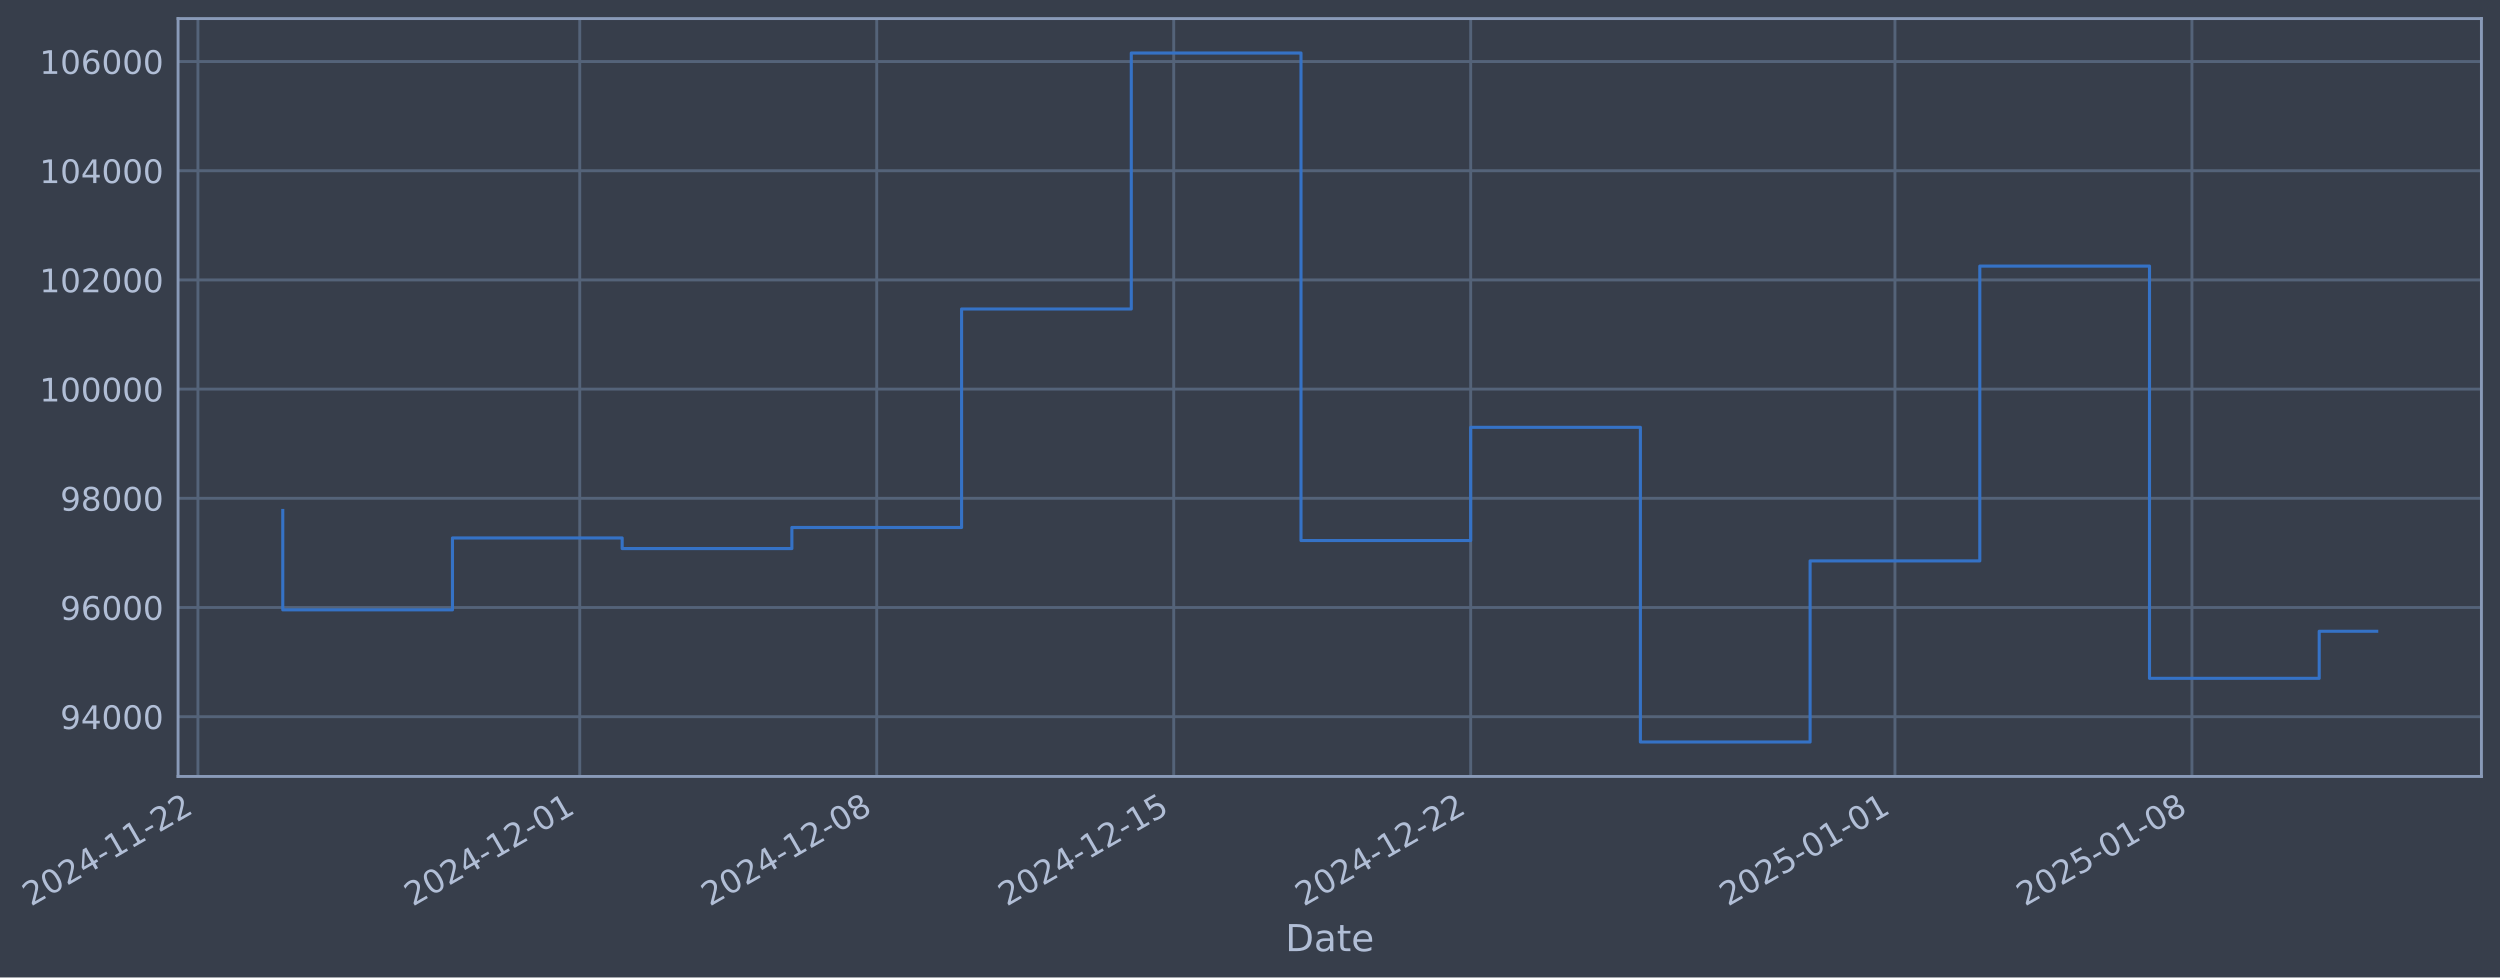
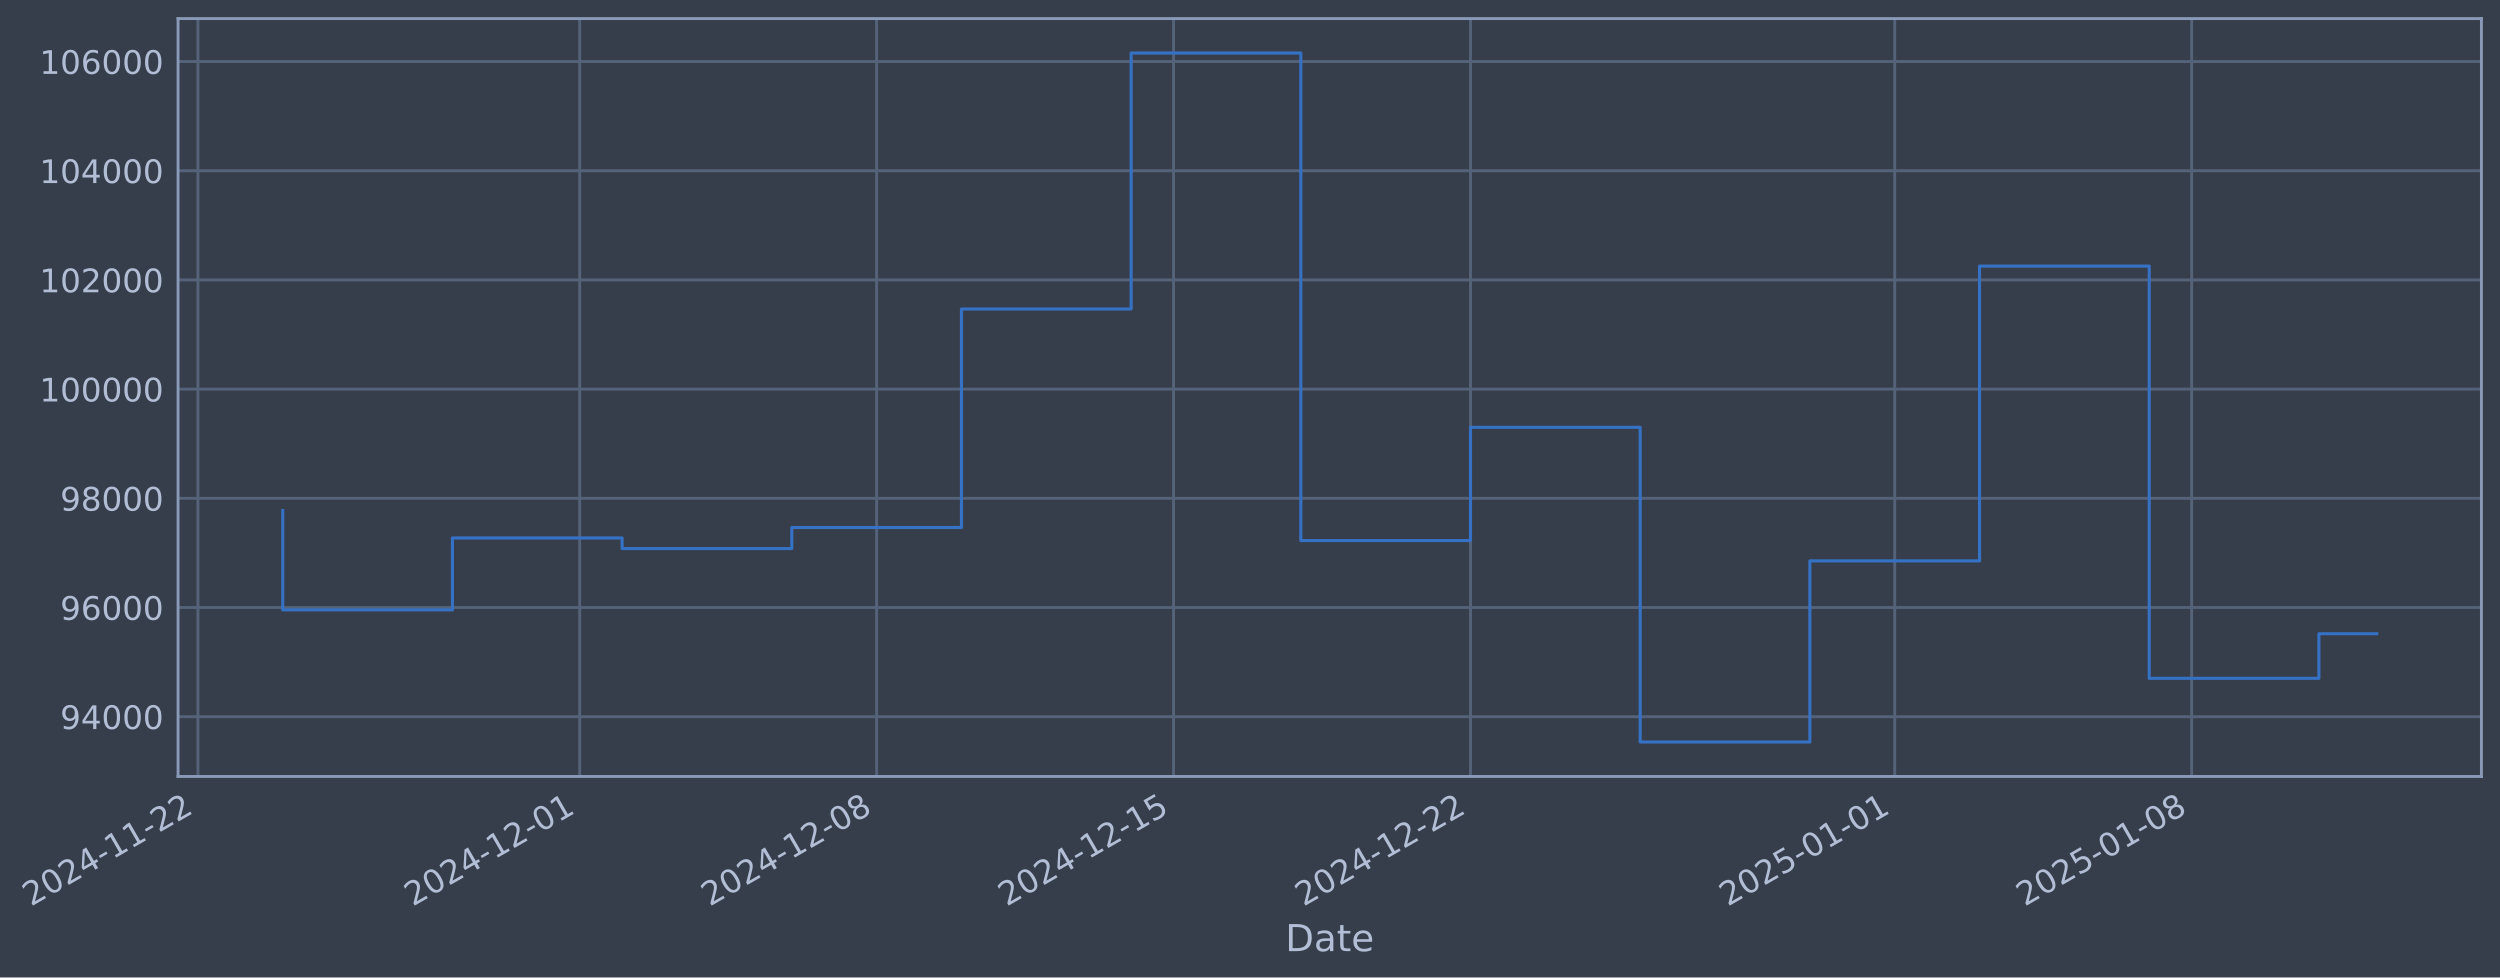
- <svg xmlns="http://www.w3.org/2000/svg" xmlns:xlink="http://www.w3.org/1999/xlink" width="969.02pt" height="378.87pt" viewBox="0 0 969.02 378.87" version="1.1">
+ <svg xmlns="http://www.w3.org/2000/svg" xmlns:xlink="http://www.w3.org/1999/xlink" width="969.015pt" height="378.87pt" viewBox="0 0 969.015 378.87" version="1.1">
  <defs>
    <style type="text/css">*{stroke-linejoin: round; stroke-linecap: butt}</style>
  </defs>
  <g id="figure_1">
    <g id="patch_1">
-       <path d="M 0 378.87  L 969.02 378.87  L 969.02 0  L 0 0  z " style="fill: #373e4b" />
+       <path d="M 0 378.87  L 969.015 378.87  L 969.015 0  L 0 0  z " style="fill: #373e4b" />
    </g>
    <g id="axes_1">
      <g id="patch_2">
-         <path d="M 69.02 300.96  L 961.82 300.96  L 961.82 7.2  L 69.02 7.2  z " style="fill: #373e4b" />
+         <path d="M 69.015 300.96  L 961.815 300.96  L 961.815 7.2  L 69.015 7.2  z " style="fill: #373e4b" />
      </g>
      <g id="matplotlib.axis_1">
        <g id="xtick_1">
          <g id="line2d_1">
-             <path d="M 76.713 300.96  L 76.713 7.2  " clip-path="url(#pcc10868ab3)" style="fill: none; stroke: #546379; stroke-width: 1.12; stroke-linecap: square" />
+             <path d="M 76.713 300.96  L 76.713 7.2  " clip-path="url(#p62bc8dde34)" style="fill: none; stroke: #546379; stroke-width: 1.12; stroke-linecap: square" />
          </g>
          <g id="line2d_2" />
          <g id="text_1">
            <g style="fill: #b1bed6" transform="translate(11.98702 351.4642) rotate(-30) scale(0.126 -0.126)">
              <defs>
                <path id="DejaVuSans-32" d="M 1228 531  L 3431 531  L 3431 0  L 469 0  L 469 531  Q 828 903 1448 1529  Q 2069 2156 2228 2338  Q 2531 2678 2651 2914  Q 2772 3150 2772 3378  Q 2772 3750 2511 3984  Q 2250 4219 1831 4219  Q 1534 4219 1204 4116  Q 875 4013 500 3803  L 500 4441  Q 881 4594 1212 4672  Q 1544 4750 1819 4750  Q 2544 4750 2975 4387  Q 3406 4025 3406 3419  Q 3406 3131 3298 2873  Q 3191 2616 2906 2266  Q 2828 2175 2409 1742  Q 1991 1309 1228 531  z " transform="scale(0.015625)" />
                <path id="DejaVuSans-30" d="M 2034 4250  Q 1547 4250 1301 3770  Q 1056 3291 1056 2328  Q 1056 1369 1301 889  Q 1547 409 2034 409  Q 2525 409 2770 889  Q 3016 1369 3016 2328  Q 3016 3291 2770 3770  Q 2525 4250 2034 4250  z M 2034 4750  Q 2819 4750 3233 4129  Q 3647 3509 3647 2328  Q 3647 1150 3233 529  Q 2819 -91 2034 -91  Q 1250 -91 836 529  Q 422 1150 422 2328  Q 422 3509 836 4129  Q 1250 4750 2034 4750  z " transform="scale(0.015625)" />
                <path id="DejaVuSans-34" d="M 2419 4116  L 825 1625  L 2419 1625  L 2419 4116  z M 2253 4666  L 3047 4666  L 3047 1625  L 3713 1625  L 3713 1100  L 3047 1100  L 3047 0  L 2419 0  L 2419 1100  L 313 1100  L 313 1709  L 2253 4666  z " transform="scale(0.015625)" />
                <path id="DejaVuSans-2d" d="M 313 2009  L 1997 2009  L 1997 1497  L 313 1497  L 313 2009  z " transform="scale(0.015625)" />
                <path id="DejaVuSans-31" d="M 794 531  L 1825 531  L 1825 4091  L 703 3866  L 703 4441  L 1819 4666  L 2450 4666  L 2450 531  L 3481 531  L 3481 0  L 794 0  L 794 531  z " transform="scale(0.015625)" />
              </defs>
              <use xlink:href="#DejaVuSans-32" />
              <use xlink:href="#DejaVuSans-30" transform="translate(63.62305 0)" />
              <use xlink:href="#DejaVuSans-32" transform="translate(127.2461 0)" />
              <use xlink:href="#DejaVuSans-34" transform="translate(190.8691 0)" />
              <use xlink:href="#DejaVuSans-2d" transform="translate(254.4922 0)" />
              <use xlink:href="#DejaVuSans-31" transform="translate(290.5762 0)" />
              <use xlink:href="#DejaVuSans-31" transform="translate(354.1992 0)" />
              <use xlink:href="#DejaVuSans-2d" transform="translate(417.8223 0)" />
              <use xlink:href="#DejaVuSans-32" transform="translate(453.9062 0)" />
              <use xlink:href="#DejaVuSans-32" transform="translate(517.5293 0)" />
            </g>
          </g>
        </g>
        <g id="xtick_2">
          <g id="line2d_3">
-             <path d="M 224.714 300.96  L 224.714 7.2  " clip-path="url(#pcc10868ab3)" style="fill: none; stroke: #546379; stroke-width: 1.12; stroke-linecap: square" />
+             <path d="M 224.692 300.96  L 224.692 7.2  " clip-path="url(#p62bc8dde34)" style="fill: none; stroke: #546379; stroke-width: 1.12; stroke-linecap: square" />
          </g>
          <g id="line2d_4" />
          <g id="text_2">
-             <g style="fill: #b1bed6" transform="translate(159.9887 351.4642) rotate(-30) scale(0.126 -0.126)">
+             <g style="fill: #b1bed6" transform="translate(159.9663 351.4642) rotate(-30) scale(0.126 -0.126)">
              <use xlink:href="#DejaVuSans-32" />
              <use xlink:href="#DejaVuSans-30" transform="translate(63.62305 0)" />
              <use xlink:href="#DejaVuSans-32" transform="translate(127.2461 0)" />
              <use xlink:href="#DejaVuSans-34" transform="translate(190.8691 0)" />
              <use xlink:href="#DejaVuSans-2d" transform="translate(254.4922 0)" />
              <use xlink:href="#DejaVuSans-31" transform="translate(290.5762 0)" />
              <use xlink:href="#DejaVuSans-32" transform="translate(354.1992 0)" />
              <use xlink:href="#DejaVuSans-2d" transform="translate(417.8223 0)" />
              <use xlink:href="#DejaVuSans-30" transform="translate(453.9062 0)" />
              <use xlink:href="#DejaVuSans-31" transform="translate(517.5293 0)" />
            </g>
          </g>
        </g>
        <g id="xtick_3">
          <g id="line2d_5">
-             <path d="M 339.827 300.96  L 339.827 7.2  " clip-path="url(#pcc10868ab3)" style="fill: none; stroke: #546379; stroke-width: 1.12; stroke-linecap: square" />
+             <path d="M 339.787 300.96  L 339.787 7.2  " clip-path="url(#p62bc8dde34)" style="fill: none; stroke: #546379; stroke-width: 1.12; stroke-linecap: square" />
          </g>
          <g id="line2d_6" />
          <g id="text_3">
-             <g style="fill: #b1bed6" transform="translate(275.101 351.4642) rotate(-30) scale(0.126 -0.126)">
+             <g style="fill: #b1bed6" transform="translate(275.0613 351.4642) rotate(-30) scale(0.126 -0.126)">
              <defs>
                <path id="DejaVuSans-38" d="M 2034 2216  Q 1584 2216 1326 1975  Q 1069 1734 1069 1313  Q 1069 891 1326 650  Q 1584 409 2034 409  Q 2484 409 2743 651  Q 3003 894 3003 1313  Q 3003 1734 2745 1975  Q 2488 2216 2034 2216  z M 1403 2484  Q 997 2584 770 2862  Q 544 3141 544 3541  Q 544 4100 942 4425  Q 1341 4750 2034 4750  Q 2731 4750 3128 4425  Q 3525 4100 3525 3541  Q 3525 3141 3298 2862  Q 3072 2584 2669 2484  Q 3125 2378 3379 2068  Q 3634 1759 3634 1313  Q 3634 634 3220 271  Q 2806 -91 2034 -91  Q 1263 -91 848 271  Q 434 634 434 1313  Q 434 1759 690 2068  Q 947 2378 1403 2484  z M 1172 3481  Q 1172 3119 1398 2916  Q 1625 2713 2034 2713  Q 2441 2713 2670 2916  Q 2900 3119 2900 3481  Q 2900 3844 2670 4047  Q 2441 4250 2034 4250  Q 1625 4250 1398 4047  Q 1172 3844 1172 3481  z " transform="scale(0.015625)" />
              </defs>
              <use xlink:href="#DejaVuSans-32" />
              <use xlink:href="#DejaVuSans-30" transform="translate(63.62305 0)" />
              <use xlink:href="#DejaVuSans-32" transform="translate(127.2461 0)" />
              <use xlink:href="#DejaVuSans-34" transform="translate(190.8691 0)" />
              <use xlink:href="#DejaVuSans-2d" transform="translate(254.4922 0)" />
              <use xlink:href="#DejaVuSans-31" transform="translate(290.5762 0)" />
              <use xlink:href="#DejaVuSans-32" transform="translate(354.1992 0)" />
              <use xlink:href="#DejaVuSans-2d" transform="translate(417.8223 0)" />
              <use xlink:href="#DejaVuSans-30" transform="translate(453.9062 0)" />
              <use xlink:href="#DejaVuSans-38" transform="translate(517.5293 0)" />
            </g>
          </g>
        </g>
        <g id="xtick_4">
          <g id="line2d_7">
-             <path d="M 454.939 300.96  L 454.939 7.2  " clip-path="url(#pcc10868ab3)" style="fill: none; stroke: #546379; stroke-width: 1.12; stroke-linecap: square" />
+             <path d="M 454.882 300.96  L 454.882 7.2  " clip-path="url(#p62bc8dde34)" style="fill: none; stroke: #546379; stroke-width: 1.12; stroke-linecap: square" />
          </g>
          <g id="line2d_8" />
          <g id="text_4">
-             <g style="fill: #b1bed6" transform="translate(390.2134 351.4642) rotate(-30) scale(0.126 -0.126)">
+             <g style="fill: #b1bed6" transform="translate(390.1562 351.4642) rotate(-30) scale(0.126 -0.126)">
              <defs>
                <path id="DejaVuSans-35" d="M 691 4666  L 3169 4666  L 3169 4134  L 1269 4134  L 1269 2991  Q 1406 3038 1543 3061  Q 1681 3084 1819 3084  Q 2600 3084 3056 2656  Q 3513 2228 3513 1497  Q 3513 744 3044 326  Q 2575 -91 1722 -91  Q 1428 -91 1123 -41  Q 819 9 494 109  L 494 744  Q 775 591 1075 516  Q 1375 441 1709 441  Q 2250 441 2565 725  Q 2881 1009 2881 1497  Q 2881 1984 2565 2268  Q 2250 2553 1709 2553  Q 1456 2553 1204 2497  Q 953 2441 691 2322  L 691 4666  z " transform="scale(0.015625)" />
              </defs>
              <use xlink:href="#DejaVuSans-32" />
              <use xlink:href="#DejaVuSans-30" transform="translate(63.62305 0)" />
              <use xlink:href="#DejaVuSans-32" transform="translate(127.2461 0)" />
              <use xlink:href="#DejaVuSans-34" transform="translate(190.8691 0)" />
              <use xlink:href="#DejaVuSans-2d" transform="translate(254.4922 0)" />
              <use xlink:href="#DejaVuSans-31" transform="translate(290.5762 0)" />
              <use xlink:href="#DejaVuSans-32" transform="translate(354.1992 0)" />
              <use xlink:href="#DejaVuSans-2d" transform="translate(417.8223 0)" />
              <use xlink:href="#DejaVuSans-31" transform="translate(453.9062 0)" />
              <use xlink:href="#DejaVuSans-35" transform="translate(517.5293 0)" />
            </g>
          </g>
        </g>
        <g id="xtick_5">
          <g id="line2d_9">
-             <path d="M 570.051 300.96  L 570.051 7.2  " clip-path="url(#pcc10868ab3)" style="fill: none; stroke: #546379; stroke-width: 1.12; stroke-linecap: square" />
+             <path d="M 569.977 300.96  L 569.977 7.2  " clip-path="url(#p62bc8dde34)" style="fill: none; stroke: #546379; stroke-width: 1.12; stroke-linecap: square" />
          </g>
          <g id="line2d_10" />
          <g id="text_5">
-             <g style="fill: #b1bed6" transform="translate(505.3258 351.4642) rotate(-30) scale(0.126 -0.126)">
+             <g style="fill: #b1bed6" transform="translate(505.2512 351.4642) rotate(-30) scale(0.126 -0.126)">
              <use xlink:href="#DejaVuSans-32" />
              <use xlink:href="#DejaVuSans-30" transform="translate(63.62305 0)" />
              <use xlink:href="#DejaVuSans-32" transform="translate(127.2461 0)" />
              <use xlink:href="#DejaVuSans-34" transform="translate(190.8691 0)" />
              <use xlink:href="#DejaVuSans-2d" transform="translate(254.4922 0)" />
              <use xlink:href="#DejaVuSans-31" transform="translate(290.5762 0)" />
              <use xlink:href="#DejaVuSans-32" transform="translate(354.1992 0)" />
              <use xlink:href="#DejaVuSans-2d" transform="translate(417.8223 0)" />
              <use xlink:href="#DejaVuSans-32" transform="translate(453.9062 0)" />
              <use xlink:href="#DejaVuSans-32" transform="translate(517.5293 0)" />
            </g>
          </g>
        </g>
        <g id="xtick_6">
          <g id="line2d_11">
-             <path d="M 734.498 300.96  L 734.498 7.2  " clip-path="url(#pcc10868ab3)" style="fill: none; stroke: #546379; stroke-width: 1.12; stroke-linecap: square" />
+             <path d="M 734.398 300.96  L 734.398 7.2  " clip-path="url(#p62bc8dde34)" style="fill: none; stroke: #546379; stroke-width: 1.12; stroke-linecap: square" />
          </g>
          <g id="line2d_12" />
          <g id="text_6">
-             <g style="fill: #b1bed6" transform="translate(669.7721 351.4642) rotate(-30) scale(0.126 -0.126)">
+             <g style="fill: #b1bed6" transform="translate(669.6726 351.4642) rotate(-30) scale(0.126 -0.126)">
              <use xlink:href="#DejaVuSans-32" />
              <use xlink:href="#DejaVuSans-30" transform="translate(63.62305 0)" />
              <use xlink:href="#DejaVuSans-32" transform="translate(127.2461 0)" />
              <use xlink:href="#DejaVuSans-35" transform="translate(190.8691 0)" />
              <use xlink:href="#DejaVuSans-2d" transform="translate(254.4922 0)" />
              <use xlink:href="#DejaVuSans-30" transform="translate(290.5762 0)" />
              <use xlink:href="#DejaVuSans-31" transform="translate(354.1992 0)" />
              <use xlink:href="#DejaVuSans-2d" transform="translate(417.8223 0)" />
              <use xlink:href="#DejaVuSans-30" transform="translate(453.9062 0)" />
              <use xlink:href="#DejaVuSans-31" transform="translate(517.5293 0)" />
            </g>
          </g>
        </g>
        <g id="xtick_7">
          <g id="line2d_13">
-             <path d="M 849.61 300.96  L 849.61 7.2  " clip-path="url(#pcc10868ab3)" style="fill: none; stroke: #546379; stroke-width: 1.12; stroke-linecap: square" />
+             <path d="M 849.493 300.96  L 849.493 7.2  " clip-path="url(#p62bc8dde34)" style="fill: none; stroke: #546379; stroke-width: 1.12; stroke-linecap: square" />
          </g>
          <g id="line2d_14" />
          <g id="text_7">
-             <g style="fill: #b1bed6" transform="translate(784.8845 351.4642) rotate(-30) scale(0.126 -0.126)">
+             <g style="fill: #b1bed6" transform="translate(784.7676 351.4642) rotate(-30) scale(0.126 -0.126)">
              <use xlink:href="#DejaVuSans-32" />
              <use xlink:href="#DejaVuSans-30" transform="translate(63.62305 0)" />
              <use xlink:href="#DejaVuSans-32" transform="translate(127.2461 0)" />
              <use xlink:href="#DejaVuSans-35" transform="translate(190.8691 0)" />
              <use xlink:href="#DejaVuSans-2d" transform="translate(254.4922 0)" />
              <use xlink:href="#DejaVuSans-30" transform="translate(290.5762 0)" />
              <use xlink:href="#DejaVuSans-31" transform="translate(354.1992 0)" />
              <use xlink:href="#DejaVuSans-2d" transform="translate(417.8223 0)" />
              <use xlink:href="#DejaVuSans-30" transform="translate(453.9062 0)" />
              <use xlink:href="#DejaVuSans-38" transform="translate(517.5293 0)" />
            </g>
          </g>
        </g>
        <g id="text_8">
-           <g style="fill: #b1bed6" transform="translate(498.2108 368.6753) scale(0.144 -0.144)">
+           <g style="fill: #b1bed6" transform="translate(498.2059 368.6753) scale(0.144 -0.144)">
            <defs>
              <path id="DejaVuSans-44" d="M 1259 4147  L 1259 519  L 2022 519  Q 2988 519 3436 956  Q 3884 1394 3884 2338  Q 3884 3275 3436 3711  Q 2988 4147 2022 4147  L 1259 4147  z M 628 4666  L 1925 4666  Q 3281 4666 3915 4102  Q 4550 3538 4550 2338  Q 4550 1131 3912 565  Q 3275 0 1925 0  L 628 0  L 628 4666  z " transform="scale(0.015625)" />
              <path id="DejaVuSans-61" d="M 2194 1759  Q 1497 1759 1228 1600  Q 959 1441 959 1056  Q 959 750 1161 570  Q 1363 391 1709 391  Q 2188 391 2477 730  Q 2766 1069 2766 1631  L 2766 1759  L 2194 1759  z M 3341 1997  L 3341 0  L 2766 0  L 2766 531  Q 2569 213 2275 61  Q 1981 -91 1556 -91  Q 1019 -91 701 211  Q 384 513 384 1019  Q 384 1609 779 1909  Q 1175 2209 1959 2209  L 2766 2209  L 2766 2266  Q 2766 2663 2505 2880  Q 2244 3097 1772 3097  Q 1472 3097 1187 3025  Q 903 2953 641 2809  L 641 3341  Q 956 3463 1253 3523  Q 1550 3584 1831 3584  Q 2591 3584 2966 3190  Q 3341 2797 3341 1997  z " transform="scale(0.015625)" />
              <path id="DejaVuSans-74" d="M 1172 4494  L 1172 3500  L 2356 3500  L 2356 3053  L 1172 3053  L 1172 1153  Q 1172 725 1289 603  Q 1406 481 1766 481  L 2356 481  L 2356 0  L 1766 0  Q 1100 0 847 248  Q 594 497 594 1153  L 594 3053  L 172 3053  L 172 3500  L 594 3500  L 594 4494  L 1172 4494  z " transform="scale(0.015625)" />
              <path id="DejaVuSans-65" d="M 3597 1894  L 3597 1613  L 953 1613  Q 991 1019 1311 708  Q 1631 397 2203 397  Q 2534 397 2845 478  Q 3156 559 3463 722  L 3463 178  Q 3153 47 2828 -22  Q 2503 -91 2169 -91  Q 1331 -91 842 396  Q 353 884 353 1716  Q 353 2575 817 3079  Q 1281 3584 2069 3584  Q 2775 3584 3186 3129  Q 3597 2675 3597 1894  z M 3022 2063  Q 3016 2534 2758 2815  Q 2500 3097 2075 3097  Q 1594 3097 1305 2825  Q 1016 2553 972 2059  L 3022 2063  z " transform="scale(0.015625)" />
            </defs>
            <use xlink:href="#DejaVuSans-44" />
            <use xlink:href="#DejaVuSans-61" transform="translate(77.00195 0)" />
            <use xlink:href="#DejaVuSans-74" transform="translate(138.2812 0)" />
            <use xlink:href="#DejaVuSans-65" transform="translate(177.4902 0)" />
          </g>
        </g>
      </g>
      <g id="matplotlib.axis_2">
        <g id="ytick_1">
          <g id="line2d_15">
-             <path d="M 69.02 277.797  L 961.82 277.797  " clip-path="url(#pcc10868ab3)" style="fill: none; stroke: #546379; stroke-width: 1.12; stroke-linecap: square" />
+             <path d="M 69.015 277.797  L 961.815 277.797  " clip-path="url(#p62bc8dde34)" style="fill: none; stroke: #546379; stroke-width: 1.12; stroke-linecap: square" />
          </g>
          <g id="line2d_16" />
          <g id="text_9">
-             <g style="fill: #b1bed6" transform="translate(23.33621 282.5841) scale(0.126 -0.126)">
+             <g style="fill: #b1bed6" transform="translate(23.33124 282.5841) scale(0.126 -0.126)">
              <defs>
                <path id="DejaVuSans-39" d="M 703 97  L 703 672  Q 941 559 1184 500  Q 1428 441 1663 441  Q 2288 441 2617 861  Q 2947 1281 2994 2138  Q 2813 1869 2534 1725  Q 2256 1581 1919 1581  Q 1219 1581 811 2004  Q 403 2428 403 3163  Q 403 3881 828 4315  Q 1253 4750 1959 4750  Q 2769 4750 3195 4129  Q 3622 3509 3622 2328  Q 3622 1225 3098 567  Q 2575 -91 1691 -91  Q 1453 -91 1209 -44  Q 966 3 703 97  z M 1959 2075  Q 2384 2075 2632 2365  Q 2881 2656 2881 3163  Q 2881 3666 2632 3958  Q 2384 4250 1959 4250  Q 1534 4250 1286 3958  Q 1038 3666 1038 3163  Q 1038 2656 1286 2365  Q 1534 2075 1959 2075  z " transform="scale(0.015625)" />
              </defs>
              <use xlink:href="#DejaVuSans-39" />
              <use xlink:href="#DejaVuSans-34" transform="translate(63.62305 0)" />
              <use xlink:href="#DejaVuSans-30" transform="translate(127.2461 0)" />
              <use xlink:href="#DejaVuSans-30" transform="translate(190.8691 0)" />
              <use xlink:href="#DejaVuSans-30" transform="translate(254.4922 0)" />
            </g>
          </g>
        </g>
        <g id="ytick_2">
          <g id="line2d_17">
-             <path d="M 69.02 235.473  L 961.82 235.473  " clip-path="url(#pcc10868ab3)" style="fill: none; stroke: #546379; stroke-width: 1.12; stroke-linecap: square" />
+             <path d="M 69.015 235.473  L 961.815 235.473  " clip-path="url(#p62bc8dde34)" style="fill: none; stroke: #546379; stroke-width: 1.12; stroke-linecap: square" />
          </g>
          <g id="line2d_18" />
          <g id="text_10">
-             <g style="fill: #b1bed6" transform="translate(23.33621 240.2602) scale(0.126 -0.126)">
+             <g style="fill: #b1bed6" transform="translate(23.33124 240.2602) scale(0.126 -0.126)">
              <defs>
                <path id="DejaVuSans-36" d="M 2113 2584  Q 1688 2584 1439 2293  Q 1191 2003 1191 1497  Q 1191 994 1439 701  Q 1688 409 2113 409  Q 2538 409 2786 701  Q 3034 994 3034 1497  Q 3034 2003 2786 2293  Q 2538 2584 2113 2584  z M 3366 4563  L 3366 3988  Q 3128 4100 2886 4159  Q 2644 4219 2406 4219  Q 1781 4219 1451 3797  Q 1122 3375 1075 2522  Q 1259 2794 1537 2939  Q 1816 3084 2150 3084  Q 2853 3084 3261 2657  Q 3669 2231 3669 1497  Q 3669 778 3244 343  Q 2819 -91 2113 -91  Q 1303 -91 875 529  Q 447 1150 447 2328  Q 447 3434 972 4092  Q 1497 4750 2381 4750  Q 2619 4750 2861 4703  Q 3103 4656 3366 4563  z " transform="scale(0.015625)" />
              </defs>
              <use xlink:href="#DejaVuSans-39" />
              <use xlink:href="#DejaVuSans-36" transform="translate(63.62305 0)" />
              <use xlink:href="#DejaVuSans-30" transform="translate(127.2461 0)" />
              <use xlink:href="#DejaVuSans-30" transform="translate(190.8691 0)" />
              <use xlink:href="#DejaVuSans-30" transform="translate(254.4922 0)" />
            </g>
          </g>
        </g>
        <g id="ytick_3">
          <g id="line2d_19">
-             <path d="M 69.02 193.149  L 961.82 193.149  " clip-path="url(#pcc10868ab3)" style="fill: none; stroke: #546379; stroke-width: 1.12; stroke-linecap: square" />
+             <path d="M 69.015 193.149  L 961.815 193.149  " clip-path="url(#p62bc8dde34)" style="fill: none; stroke: #546379; stroke-width: 1.12; stroke-linecap: square" />
          </g>
          <g id="line2d_20" />
          <g id="text_11">
-             <g style="fill: #b1bed6" transform="translate(23.33621 197.9364) scale(0.126 -0.126)">
+             <g style="fill: #b1bed6" transform="translate(23.33124 197.9364) scale(0.126 -0.126)">
              <use xlink:href="#DejaVuSans-39" />
              <use xlink:href="#DejaVuSans-38" transform="translate(63.62305 0)" />
              <use xlink:href="#DejaVuSans-30" transform="translate(127.2461 0)" />
              <use xlink:href="#DejaVuSans-30" transform="translate(190.8691 0)" />
              <use xlink:href="#DejaVuSans-30" transform="translate(254.4922 0)" />
            </g>
          </g>
        </g>
        <g id="ytick_4">
          <g id="line2d_21">
-             <path d="M 69.02 150.826  L 961.82 150.826  " clip-path="url(#pcc10868ab3)" style="fill: none; stroke: #546379; stroke-width: 1.12; stroke-linecap: square" />
+             <path d="M 69.015 150.826  L 961.815 150.826  " clip-path="url(#p62bc8dde34)" style="fill: none; stroke: #546379; stroke-width: 1.12; stroke-linecap: square" />
          </g>
          <g id="line2d_22" />
          <g id="text_12">
-             <g style="fill: #b1bed6" transform="translate(15.31946 155.6126) scale(0.126 -0.126)">
+             <g style="fill: #b1bed6" transform="translate(15.31449 155.6126) scale(0.126 -0.126)">
              <use xlink:href="#DejaVuSans-31" />
              <use xlink:href="#DejaVuSans-30" transform="translate(63.62305 0)" />
              <use xlink:href="#DejaVuSans-30" transform="translate(127.2461 0)" />
              <use xlink:href="#DejaVuSans-30" transform="translate(190.8691 0)" />
              <use xlink:href="#DejaVuSans-30" transform="translate(254.4922 0)" />
              <use xlink:href="#DejaVuSans-30" transform="translate(318.1152 0)" />
            </g>
          </g>
        </g>
        <g id="ytick_5">
          <g id="line2d_23">
-             <path d="M 69.02 108.502  L 961.82 108.502  " clip-path="url(#pcc10868ab3)" style="fill: none; stroke: #546379; stroke-width: 1.12; stroke-linecap: square" />
+             <path d="M 69.015 108.502  L 961.815 108.502  " clip-path="url(#p62bc8dde34)" style="fill: none; stroke: #546379; stroke-width: 1.12; stroke-linecap: square" />
          </g>
          <g id="line2d_24" />
          <g id="text_13">
-             <g style="fill: #b1bed6" transform="translate(15.31946 113.2888) scale(0.126 -0.126)">
+             <g style="fill: #b1bed6" transform="translate(15.31449 113.2888) scale(0.126 -0.126)">
              <use xlink:href="#DejaVuSans-31" />
              <use xlink:href="#DejaVuSans-30" transform="translate(63.62305 0)" />
              <use xlink:href="#DejaVuSans-32" transform="translate(127.2461 0)" />
              <use xlink:href="#DejaVuSans-30" transform="translate(190.8691 0)" />
              <use xlink:href="#DejaVuSans-30" transform="translate(254.4922 0)" />
              <use xlink:href="#DejaVuSans-30" transform="translate(318.1152 0)" />
            </g>
          </g>
        </g>
        <g id="ytick_6">
          <g id="line2d_25">
-             <path d="M 69.02 66.178  L 961.82 66.178  " clip-path="url(#pcc10868ab3)" style="fill: none; stroke: #546379; stroke-width: 1.12; stroke-linecap: square" />
+             <path d="M 69.015 66.178  L 961.815 66.178  " clip-path="url(#p62bc8dde34)" style="fill: none; stroke: #546379; stroke-width: 1.12; stroke-linecap: square" />
          </g>
          <g id="line2d_26" />
          <g id="text_14">
-             <g style="fill: #b1bed6" transform="translate(15.31946 70.96502) scale(0.126 -0.126)">
+             <g style="fill: #b1bed6" transform="translate(15.31449 70.96502) scale(0.126 -0.126)">
              <use xlink:href="#DejaVuSans-31" />
              <use xlink:href="#DejaVuSans-30" transform="translate(63.62305 0)" />
              <use xlink:href="#DejaVuSans-34" transform="translate(127.2461 0)" />
              <use xlink:href="#DejaVuSans-30" transform="translate(190.8691 0)" />
              <use xlink:href="#DejaVuSans-30" transform="translate(254.4922 0)" />
              <use xlink:href="#DejaVuSans-30" transform="translate(318.1152 0)" />
            </g>
          </g>
        </g>
        <g id="ytick_7">
          <g id="line2d_27">
-             <path d="M 69.02 23.854  L 961.82 23.854  " clip-path="url(#pcc10868ab3)" style="fill: none; stroke: #546379; stroke-width: 1.12; stroke-linecap: square" />
+             <path d="M 69.015 23.854  L 961.815 23.854  " clip-path="url(#p62bc8dde34)" style="fill: none; stroke: #546379; stroke-width: 1.12; stroke-linecap: square" />
          </g>
          <g id="line2d_28" />
          <g id="text_15">
-             <g style="fill: #b1bed6" transform="translate(15.31946 28.64121) scale(0.126 -0.126)">
+             <g style="fill: #b1bed6" transform="translate(15.31449 28.64121) scale(0.126 -0.126)">
              <use xlink:href="#DejaVuSans-31" />
              <use xlink:href="#DejaVuSans-30" transform="translate(63.62305 0)" />
              <use xlink:href="#DejaVuSans-36" transform="translate(127.2461 0)" />
              <use xlink:href="#DejaVuSans-30" transform="translate(190.8691 0)" />
              <use xlink:href="#DejaVuSans-30" transform="translate(254.4922 0)" />
              <use xlink:href="#DejaVuSans-30" transform="translate(318.1152 0)" />
            </g>
          </g>
        </g>
      </g>
      <g id="line2d_29">
-         <path d="M 109.602 197.87  L 109.602 236.383  L 175.38 236.383  L 175.38 208.521  L 241.159 208.521  L 241.159 212.628  L 306.937 212.628  L 306.937 204.459  L 372.716 204.459  L 372.716 119.77  L 438.494 119.77  L 438.494 20.553  L 504.273 20.553  L 504.273 209.517  L 570.051 209.517  L 570.051 165.636  L 635.83 165.636  L 635.83 287.607  L 701.608 287.607  L 701.608 217.409  L 767.387 217.409  L 767.387 103.141  L 833.165 103.141  L 833.165 262.927  L 898.944 262.927  L 898.944 244.682  L 921.238 244.682  " clip-path="url(#pcc10868ab3)" style="fill: none; stroke: #3572c6; stroke-width: 1.2; stroke-linecap: square" />
+         <path d="M 109.597 197.87  L 109.597 236.383  L 175.365 236.383  L 175.365 208.521  L 241.134 208.521  L 241.134 212.628  L 306.902 212.628  L 306.902 204.459  L 372.671 204.459  L 372.671 119.77  L 438.44 119.77  L 438.44 20.553  L 504.208 20.553  L 504.208 209.517  L 569.977 209.517  L 569.977 165.636  L 635.745 165.636  L 635.745 287.607  L 701.514 287.607  L 701.514 217.409  L 767.282 217.409  L 767.282 103.141  L 833.051 103.141  L 833.051 262.927  L 898.82 262.927  L 898.82 245.643  L 921.233 245.643  " clip-path="url(#p62bc8dde34)" style="fill: none; stroke: #3572c6; stroke-width: 1.2; stroke-linecap: square" />
      </g>
      <g id="patch_3">
-         <path d="M 69.02 300.96  L 69.02 7.2  " style="fill: none; stroke: #899ab8; stroke-width: 1.12; stroke-linejoin: miter; stroke-linecap: square" />
+         <path d="M 69.015 300.96  L 69.015 7.2  " style="fill: none; stroke: #899ab8; stroke-width: 1.12; stroke-linejoin: miter; stroke-linecap: square" />
      </g>
      <g id="patch_4">
-         <path d="M 961.82 300.96  L 961.82 7.2  " style="fill: none; stroke: #899ab8; stroke-width: 1.12; stroke-linejoin: miter; stroke-linecap: square" />
+         <path d="M 961.815 300.96  L 961.815 7.2  " style="fill: none; stroke: #899ab8; stroke-width: 1.12; stroke-linejoin: miter; stroke-linecap: square" />
      </g>
      <g id="patch_5">
-         <path d="M 69.02 300.96  L 961.82 300.96  " style="fill: none; stroke: #899ab8; stroke-width: 1.12; stroke-linejoin: miter; stroke-linecap: square" />
+         <path d="M 69.015 300.96  L 961.815 300.96  " style="fill: none; stroke: #899ab8; stroke-width: 1.12; stroke-linejoin: miter; stroke-linecap: square" />
      </g>
      <g id="patch_6">
-         <path d="M 69.02 7.2  L 961.82 7.2  " style="fill: none; stroke: #899ab8; stroke-width: 1.12; stroke-linejoin: miter; stroke-linecap: square" />
+         <path d="M 69.015 7.2  L 961.815 7.2  " style="fill: none; stroke: #899ab8; stroke-width: 1.12; stroke-linejoin: miter; stroke-linecap: square" />
      </g>
    </g>
  </g>
  <defs>
-     <clipPath id="pcc10868ab3">
-       <rect x="69.02" y="7.2" width="892.8" height="293.76" />
+     <clipPath id="p62bc8dde34">
+       <rect x="69.015" y="7.2" width="892.8" height="293.76" />
    </clipPath>
  </defs>
</svg>
